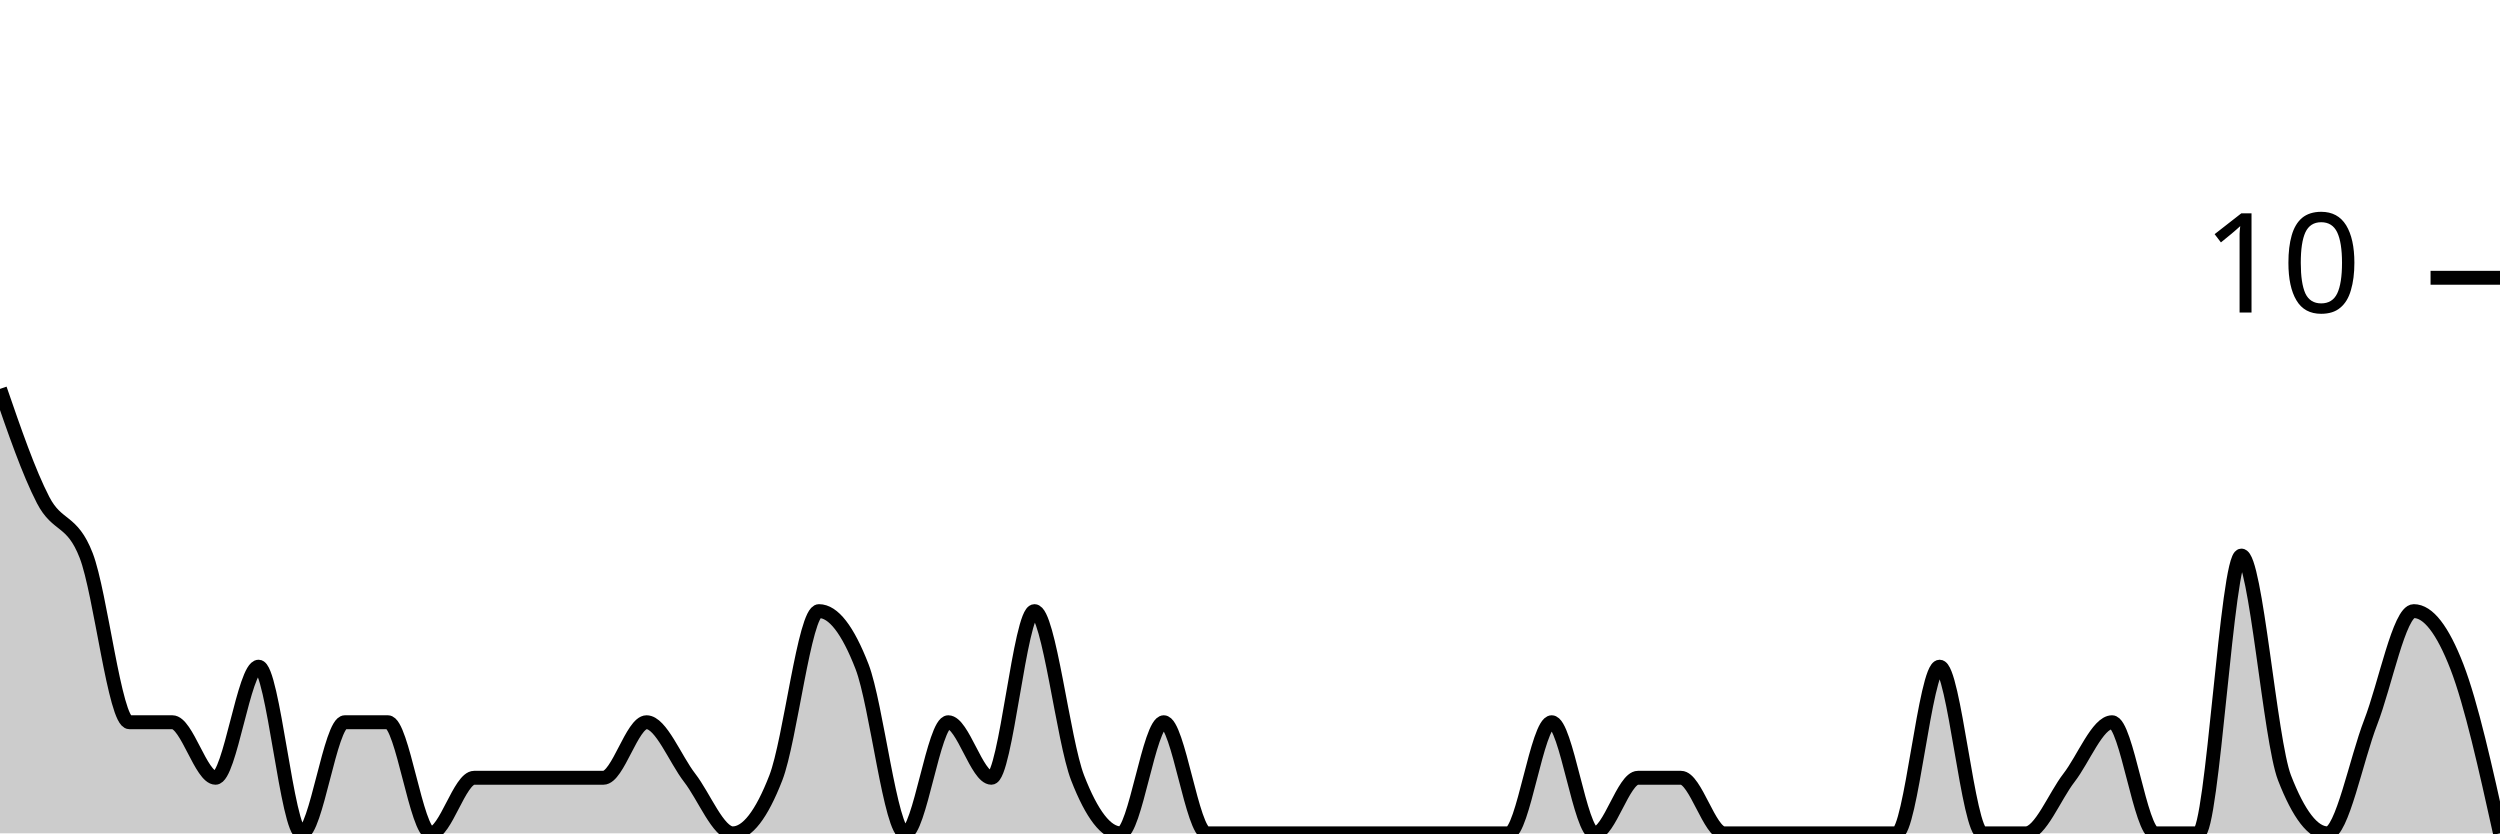
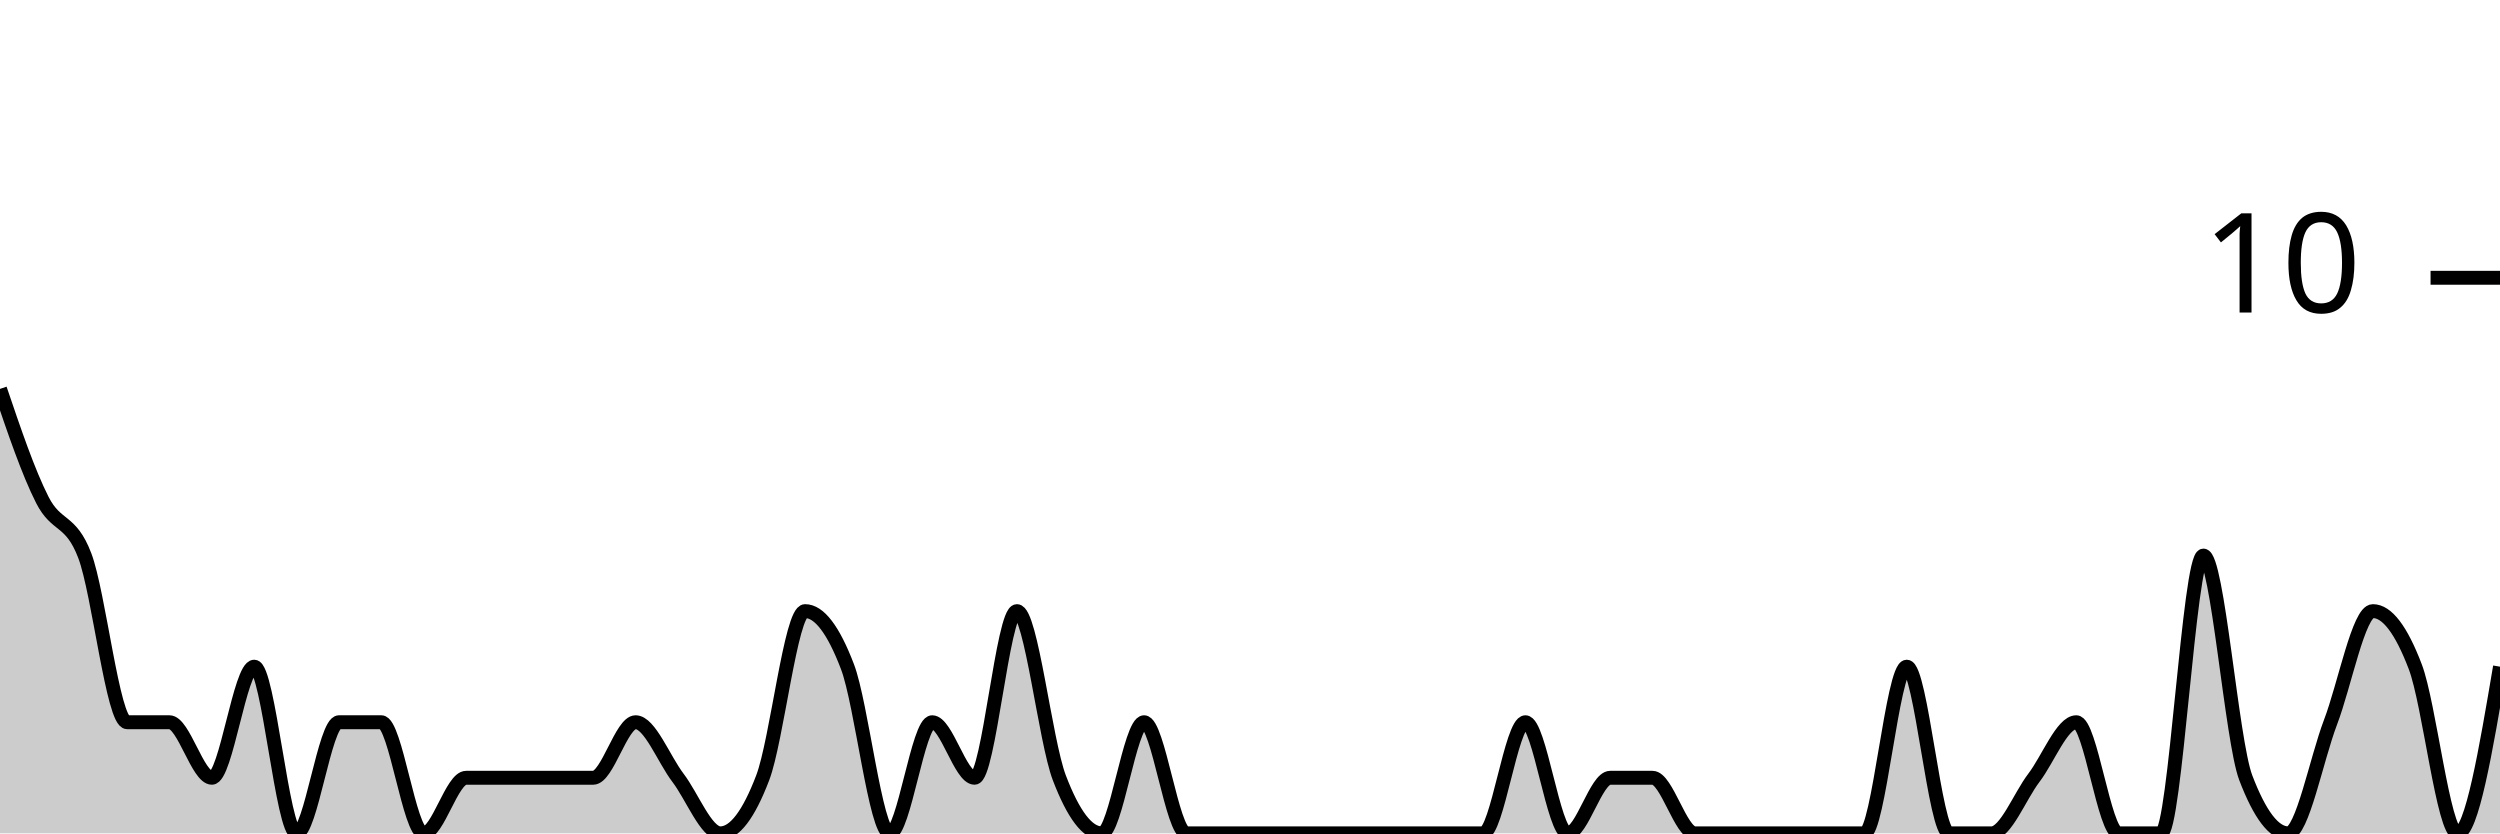
<svg xmlns="http://www.w3.org/2000/svg" viewBox="0 0 180 60">
  <g transform="translate(0,20)">
-     <path class="area" fill="rgba(0, 0, 0, 0.2)" d="M0,8C1.034,11,2.069,14,3.103,16C4.138,18,5.172,17.333,6.207,20C7.241,22.667,8.276,32,9.31,32C10.345,32,11.379,32,12.414,32C13.448,32,14.483,36,15.517,36C16.552,36,17.586,28,18.621,28C19.655,28,20.69,40,21.724,40C22.759,40,23.793,32,24.828,32C25.862,32,26.897,32,27.931,32C28.966,32,30,40,31.034,40C32.069,40,33.103,36,34.138,36C35.172,36,36.207,36,37.241,36C38.276,36,39.31,36,40.345,36C41.379,36,42.414,36,43.448,36C44.483,36,45.517,32,46.552,32C47.586,32,48.621,34.667,49.655,36C50.69,37.333,51.724,40,52.759,40C53.793,40,54.828,38.667,55.862,36C56.897,33.333,57.931,24,58.966,24C60,24,61.034,25.333,62.069,28C63.103,30.667,64.138,40,65.172,40C66.207,40,67.241,32,68.276,32C69.31,32,70.345,36,71.379,36C72.414,36,73.448,24,74.483,24C75.517,24,76.552,33.333,77.586,36C78.621,38.667,79.655,40,80.69,40C81.724,40,82.759,32,83.793,32C84.828,32,85.862,40,86.897,40C87.931,40,88.966,40,90,40C91.034,40,92.069,40,93.103,40C94.138,40,95.172,40,96.207,40C97.241,40,98.276,40,99.31,40C100.345,40,101.379,40,102.414,40C103.448,40,104.483,40,105.517,40C106.552,40,107.586,40,108.621,40C109.655,40,110.69,32,111.724,32C112.759,32,113.793,40,114.828,40C115.862,40,116.897,36,117.931,36C118.966,36,120,36,121.034,36C122.069,36,123.103,40,124.138,40C125.172,40,126.207,40,127.241,40C128.276,40,129.31,40,130.345,40C131.379,40,132.414,40,133.448,40C134.483,40,135.517,40,136.552,40C137.586,40,138.621,28,139.655,28C140.69,28,141.724,40,142.759,40C143.793,40,144.828,40,145.862,40C146.897,40,147.931,37.333,148.966,36C150,34.667,151.034,32,152.069,32C153.103,32,154.138,40,155.172,40C156.207,40,157.241,40,158.276,40C159.31,40,160.345,20,161.379,20C162.414,20,163.448,33.333,164.483,36C165.517,38.667,166.552,40,167.586,40C168.621,40,169.655,34.667,170.69,32C171.724,29.333,172.759,24,173.793,24C174.828,24,175.862,25.333,176.897,28C177.931,30.667,178.966,35.333,180,40L180,40C178.966,40,177.931,40,176.897,40C175.862,40,174.828,40,173.793,40C172.759,40,171.724,40,170.69,40C169.655,40,168.621,40,167.586,40C166.552,40,165.517,40,164.483,40C163.448,40,162.414,40,161.379,40C160.345,40,159.31,40,158.276,40C157.241,40,156.207,40,155.172,40C154.138,40,153.103,40,152.069,40C151.034,40,150,40,148.966,40C147.931,40,146.897,40,145.862,40C144.828,40,143.793,40,142.759,40C141.724,40,140.69,40,139.655,40C138.621,40,137.586,40,136.552,40C135.517,40,134.483,40,133.448,40C132.414,40,131.379,40,130.345,40C129.31,40,128.276,40,127.241,40C126.207,40,125.172,40,124.138,40C123.103,40,122.069,40,121.034,40C120,40,118.966,40,117.931,40C116.897,40,115.862,40,114.828,40C113.793,40,112.759,40,111.724,40C110.69,40,109.655,40,108.621,40C107.586,40,106.552,40,105.517,40C104.483,40,103.448,40,102.414,40C101.379,40,100.345,40,99.31,40C98.276,40,97.241,40,96.207,40C95.172,40,94.138,40,93.103,40C92.069,40,91.034,40,90,40C88.966,40,87.931,40,86.897,40C85.862,40,84.828,40,83.793,40C82.759,40,81.724,40,80.69,40C79.655,40,78.621,40,77.586,40C76.552,40,75.517,40,74.483,40C73.448,40,72.414,40,71.379,40C70.345,40,69.31,40,68.276,40C67.241,40,66.207,40,65.172,40C64.138,40,63.103,40,62.069,40C61.034,40,60,40,58.966,40C57.931,40,56.897,40,55.862,40C54.828,40,53.793,40,52.759,40C51.724,40,50.69,40,49.655,40C48.621,40,47.586,40,46.552,40C45.517,40,44.483,40,43.448,40C42.414,40,41.379,40,40.345,40C39.31,40,38.276,40,37.241,40C36.207,40,35.172,40,34.138,40C33.103,40,32.069,40,31.034,40C30,40,28.966,40,27.931,40C26.897,40,25.862,40,24.828,40C23.793,40,22.759,40,21.724,40C20.69,40,19.655,40,18.621,40C17.586,40,16.552,40,15.517,40C14.483,40,13.448,40,12.414,40C11.379,40,10.345,40,9.31,40C8.276,40,7.241,40,6.207,40C5.172,40,4.138,40,3.103,40C2.069,40,1.034,40,0,40Z" />
-     <path class="line" stroke="black" fill="none" d="M0,8C1.034,11,2.069,14,3.103,16C4.138,18,5.172,17.333,6.207,20C7.241,22.667,8.276,32,9.31,32C10.345,32,11.379,32,12.414,32C13.448,32,14.483,36,15.517,36C16.552,36,17.586,28,18.621,28C19.655,28,20.69,40,21.724,40C22.759,40,23.793,32,24.828,32C25.862,32,26.897,32,27.931,32C28.966,32,30,40,31.034,40C32.069,40,33.103,36,34.138,36C35.172,36,36.207,36,37.241,36C38.276,36,39.31,36,40.345,36C41.379,36,42.414,36,43.448,36C44.483,36,45.517,32,46.552,32C47.586,32,48.621,34.667,49.655,36C50.69,37.333,51.724,40,52.759,40C53.793,40,54.828,38.667,55.862,36C56.897,33.333,57.931,24,58.966,24C60,24,61.034,25.333,62.069,28C63.103,30.667,64.138,40,65.172,40C66.207,40,67.241,32,68.276,32C69.31,32,70.345,36,71.379,36C72.414,36,73.448,24,74.483,24C75.517,24,76.552,33.333,77.586,36C78.621,38.667,79.655,40,80.69,40C81.724,40,82.759,32,83.793,32C84.828,32,85.862,40,86.897,40C87.931,40,88.966,40,90,40C91.034,40,92.069,40,93.103,40C94.138,40,95.172,40,96.207,40C97.241,40,98.276,40,99.31,40C100.345,40,101.379,40,102.414,40C103.448,40,104.483,40,105.517,40C106.552,40,107.586,40,108.621,40C109.655,40,110.69,32,111.724,32C112.759,32,113.793,40,114.828,40C115.862,40,116.897,36,117.931,36C118.966,36,120,36,121.034,36C122.069,36,123.103,40,124.138,40C125.172,40,126.207,40,127.241,40C128.276,40,129.31,40,130.345,40C131.379,40,132.414,40,133.448,40C134.483,40,135.517,40,136.552,40C137.586,40,138.621,28,139.655,28C140.69,28,141.724,40,142.759,40C143.793,40,144.828,40,145.862,40C146.897,40,147.931,37.333,148.966,36C150,34.667,151.034,32,152.069,32C153.103,32,154.138,40,155.172,40C156.207,40,157.241,40,158.276,40C159.31,40,160.345,20,161.379,20C162.414,20,163.448,33.333,164.483,36C165.517,38.667,166.552,40,167.586,40C168.621,40,169.655,34.667,170.69,32C171.724,29.333,172.759,24,173.793,24C174.828,24,175.862,25.333,176.897,28C177.931,30.667,178.966,35.333,180,40" />
+     <path class="area" fill="rgba(0, 0, 0, 0.2)" d="M0,8C1.017,11,2.034,14,3.051,16C4.068,18,5.085,17.333,6.102,20C7.119,22.667,8.136,32,9.153,32C10.169,32,11.186,32,12.203,32C13.22,32,14.237,36,15.254,36C16.271,36,17.288,28,18.305,28C19.322,28,20.339,40,21.356,40C22.373,40,23.39,32,24.407,32C25.424,32,26.441,32,27.458,32C28.475,32,29.492,40,30.508,40C31.525,40,32.542,36,33.559,36C34.576,36,35.593,36,36.61,36C37.627,36,38.644,36,39.661,36C40.678,36,41.695,36,42.712,36C43.729,36,44.746,32,45.763,32C46.78,32,47.797,34.667,48.814,36C49.831,37.333,50.847,40,51.864,40C52.881,40,53.898,38.667,54.915,36C55.932,33.333,56.949,24,57.966,24C58.983,24,60,25.333,61.017,28C62.034,30.667,63.051,40,64.068,40C65.085,40,66.102,32,67.119,32C68.136,32,69.153,36,70.169,36C71.186,36,72.203,24,73.22,24C74.237,24,75.254,33.333,76.271,36C77.288,38.667,78.305,40,79.322,40C80.339,40,81.356,32,82.373,32C83.39,32,84.407,40,85.424,40C86.441,40,87.458,40,88.475,40C89.492,40,90.508,40,91.525,40C92.542,40,93.559,40,94.576,40C95.593,40,96.61,40,97.627,40C98.644,40,99.661,40,100.678,40C101.695,40,102.712,40,103.729,40C104.746,40,105.763,40,106.78,40C107.797,40,108.814,32,109.831,32C110.847,32,111.864,40,112.881,40C113.898,40,114.915,36,115.932,36C116.949,36,117.966,36,118.983,36C120,36,121.017,40,122.034,40C123.051,40,124.068,40,125.085,40C126.102,40,127.119,40,128.136,40C129.153,40,130.169,40,131.186,40C132.203,40,133.22,40,134.237,40C135.254,40,136.271,28,137.288,28C138.305,28,139.322,40,140.339,40C141.356,40,142.373,40,143.39,40C144.407,40,145.424,37.333,146.441,36C147.458,34.667,148.475,32,149.492,32C150.508,32,151.525,40,152.542,40C153.559,40,154.576,40,155.593,40C156.61,40,157.627,20,158.644,20C159.661,20,160.678,33.333,161.695,36C162.712,38.667,163.729,40,164.746,40C165.763,40,166.78,34.667,167.797,32C168.814,29.333,169.831,24,170.847,24C171.864,24,172.881,25.333,173.898,28C174.915,30.667,175.932,40,176.949,40C177.966,40,178.983,34,180,28L180,40C178.983,40,177.966,40,176.949,40C175.932,40,174.915,40,173.898,40C172.881,40,171.864,40,170.847,40C169.831,40,168.814,40,167.797,40C166.78,40,165.763,40,164.746,40C163.729,40,162.712,40,161.695,40C160.678,40,159.661,40,158.644,40C157.627,40,156.61,40,155.593,40C154.576,40,153.559,40,152.542,40C151.525,40,150.508,40,149.492,40C148.475,40,147.458,40,146.441,40C145.424,40,144.407,40,143.39,40C142.373,40,141.356,40,140.339,40C139.322,40,138.305,40,137.288,40C136.271,40,135.254,40,134.237,40C133.22,40,132.203,40,131.186,40C130.169,40,129.153,40,128.136,40C127.119,40,126.102,40,125.085,40C124.068,40,123.051,40,122.034,40C121.017,40,120,40,118.983,40C117.966,40,116.949,40,115.932,40C114.915,40,113.898,40,112.881,40C111.864,40,110.847,40,109.831,40C108.814,40,107.797,40,106.78,40C105.763,40,104.746,40,103.729,40C102.712,40,101.695,40,100.678,40C99.661,40,98.644,40,97.627,40C96.61,40,95.593,40,94.576,40C93.559,40,92.542,40,91.525,40C90.508,40,89.492,40,88.475,40C87.458,40,86.441,40,85.424,40C84.407,40,83.39,40,82.373,40C81.356,40,80.339,40,79.322,40C78.305,40,77.288,40,76.271,40C75.254,40,74.237,40,73.22,40C72.203,40,71.186,40,70.169,40C69.153,40,68.136,40,67.119,40C66.102,40,65.085,40,64.068,40C63.051,40,62.034,40,61.017,40C60,40,58.983,40,57.966,40C56.949,40,55.932,40,54.915,40C53.898,40,52.881,40,51.864,40C50.847,40,49.831,40,48.814,40C47.797,40,46.78,40,45.763,40C44.746,40,43.729,40,42.712,40C41.695,40,40.678,40,39.661,40C38.644,40,37.627,40,36.61,40C35.593,40,34.576,40,33.559,40C32.542,40,31.525,40,30.508,40C29.492,40,28.475,40,27.458,40C26.441,40,25.424,40,24.407,40C23.39,40,22.373,40,21.356,40C20.339,40,19.322,40,18.305,40C17.288,40,16.271,40,15.254,40C14.237,40,13.22,40,12.203,40C11.186,40,10.169,40,9.153,40C8.136,40,7.119,40,6.102,40C5.085,40,4.068,40,3.051,40C2.034,40,1.017,40,0,40Z" />
+     <path class="line" stroke="black" fill="none" d="M0,8C1.017,11,2.034,14,3.051,16C4.068,18,5.085,17.333,6.102,20C7.119,22.667,8.136,32,9.153,32C10.169,32,11.186,32,12.203,32C13.22,32,14.237,36,15.254,36C16.271,36,17.288,28,18.305,28C19.322,28,20.339,40,21.356,40C22.373,40,23.39,32,24.407,32C25.424,32,26.441,32,27.458,32C28.475,32,29.492,40,30.508,40C31.525,40,32.542,36,33.559,36C34.576,36,35.593,36,36.61,36C37.627,36,38.644,36,39.661,36C40.678,36,41.695,36,42.712,36C43.729,36,44.746,32,45.763,32C46.78,32,47.797,34.667,48.814,36C49.831,37.333,50.847,40,51.864,40C52.881,40,53.898,38.667,54.915,36C55.932,33.333,56.949,24,57.966,24C58.983,24,60,25.333,61.017,28C62.034,30.667,63.051,40,64.068,40C65.085,40,66.102,32,67.119,32C68.136,32,69.153,36,70.169,36C71.186,36,72.203,24,73.22,24C74.237,24,75.254,33.333,76.271,36C77.288,38.667,78.305,40,79.322,40C80.339,40,81.356,32,82.373,32C83.39,32,84.407,40,85.424,40C86.441,40,87.458,40,88.475,40C89.492,40,90.508,40,91.525,40C92.542,40,93.559,40,94.576,40C95.593,40,96.61,40,97.627,40C98.644,40,99.661,40,100.678,40C101.695,40,102.712,40,103.729,40C104.746,40,105.763,40,106.78,40C107.797,40,108.814,32,109.831,32C110.847,32,111.864,40,112.881,40C113.898,40,114.915,36,115.932,36C116.949,36,117.966,36,118.983,36C120,36,121.017,40,122.034,40C123.051,40,124.068,40,125.085,40C126.102,40,127.119,40,128.136,40C129.153,40,130.169,40,131.186,40C132.203,40,133.22,40,134.237,40C135.254,40,136.271,28,137.288,28C138.305,28,139.322,40,140.339,40C141.356,40,142.373,40,143.39,40C144.407,40,145.424,37.333,146.441,36C147.458,34.667,148.475,32,149.492,32C150.508,32,151.525,40,152.542,40C153.559,40,154.576,40,155.593,40C156.61,40,157.627,20,158.644,20C159.661,20,160.678,33.333,161.695,36C162.712,38.667,163.729,40,164.746,40C165.763,40,166.78,34.667,167.797,32C168.814,29.333,169.831,24,170.847,24C171.864,24,172.881,25.333,173.898,28C174.915,30.667,175.932,40,176.949,40C177.966,40,178.983,34,180,28" />
    <path class="axis-ceiling" stroke-width="1" stroke="black" fill="none" d="M175,0L180,0" />
    <text class="axis-ceiling-label" font-family="sans-serif" text-anchor="end" font-size="10px" x="170" y="2.5">10</text>
  </g>
</svg>
